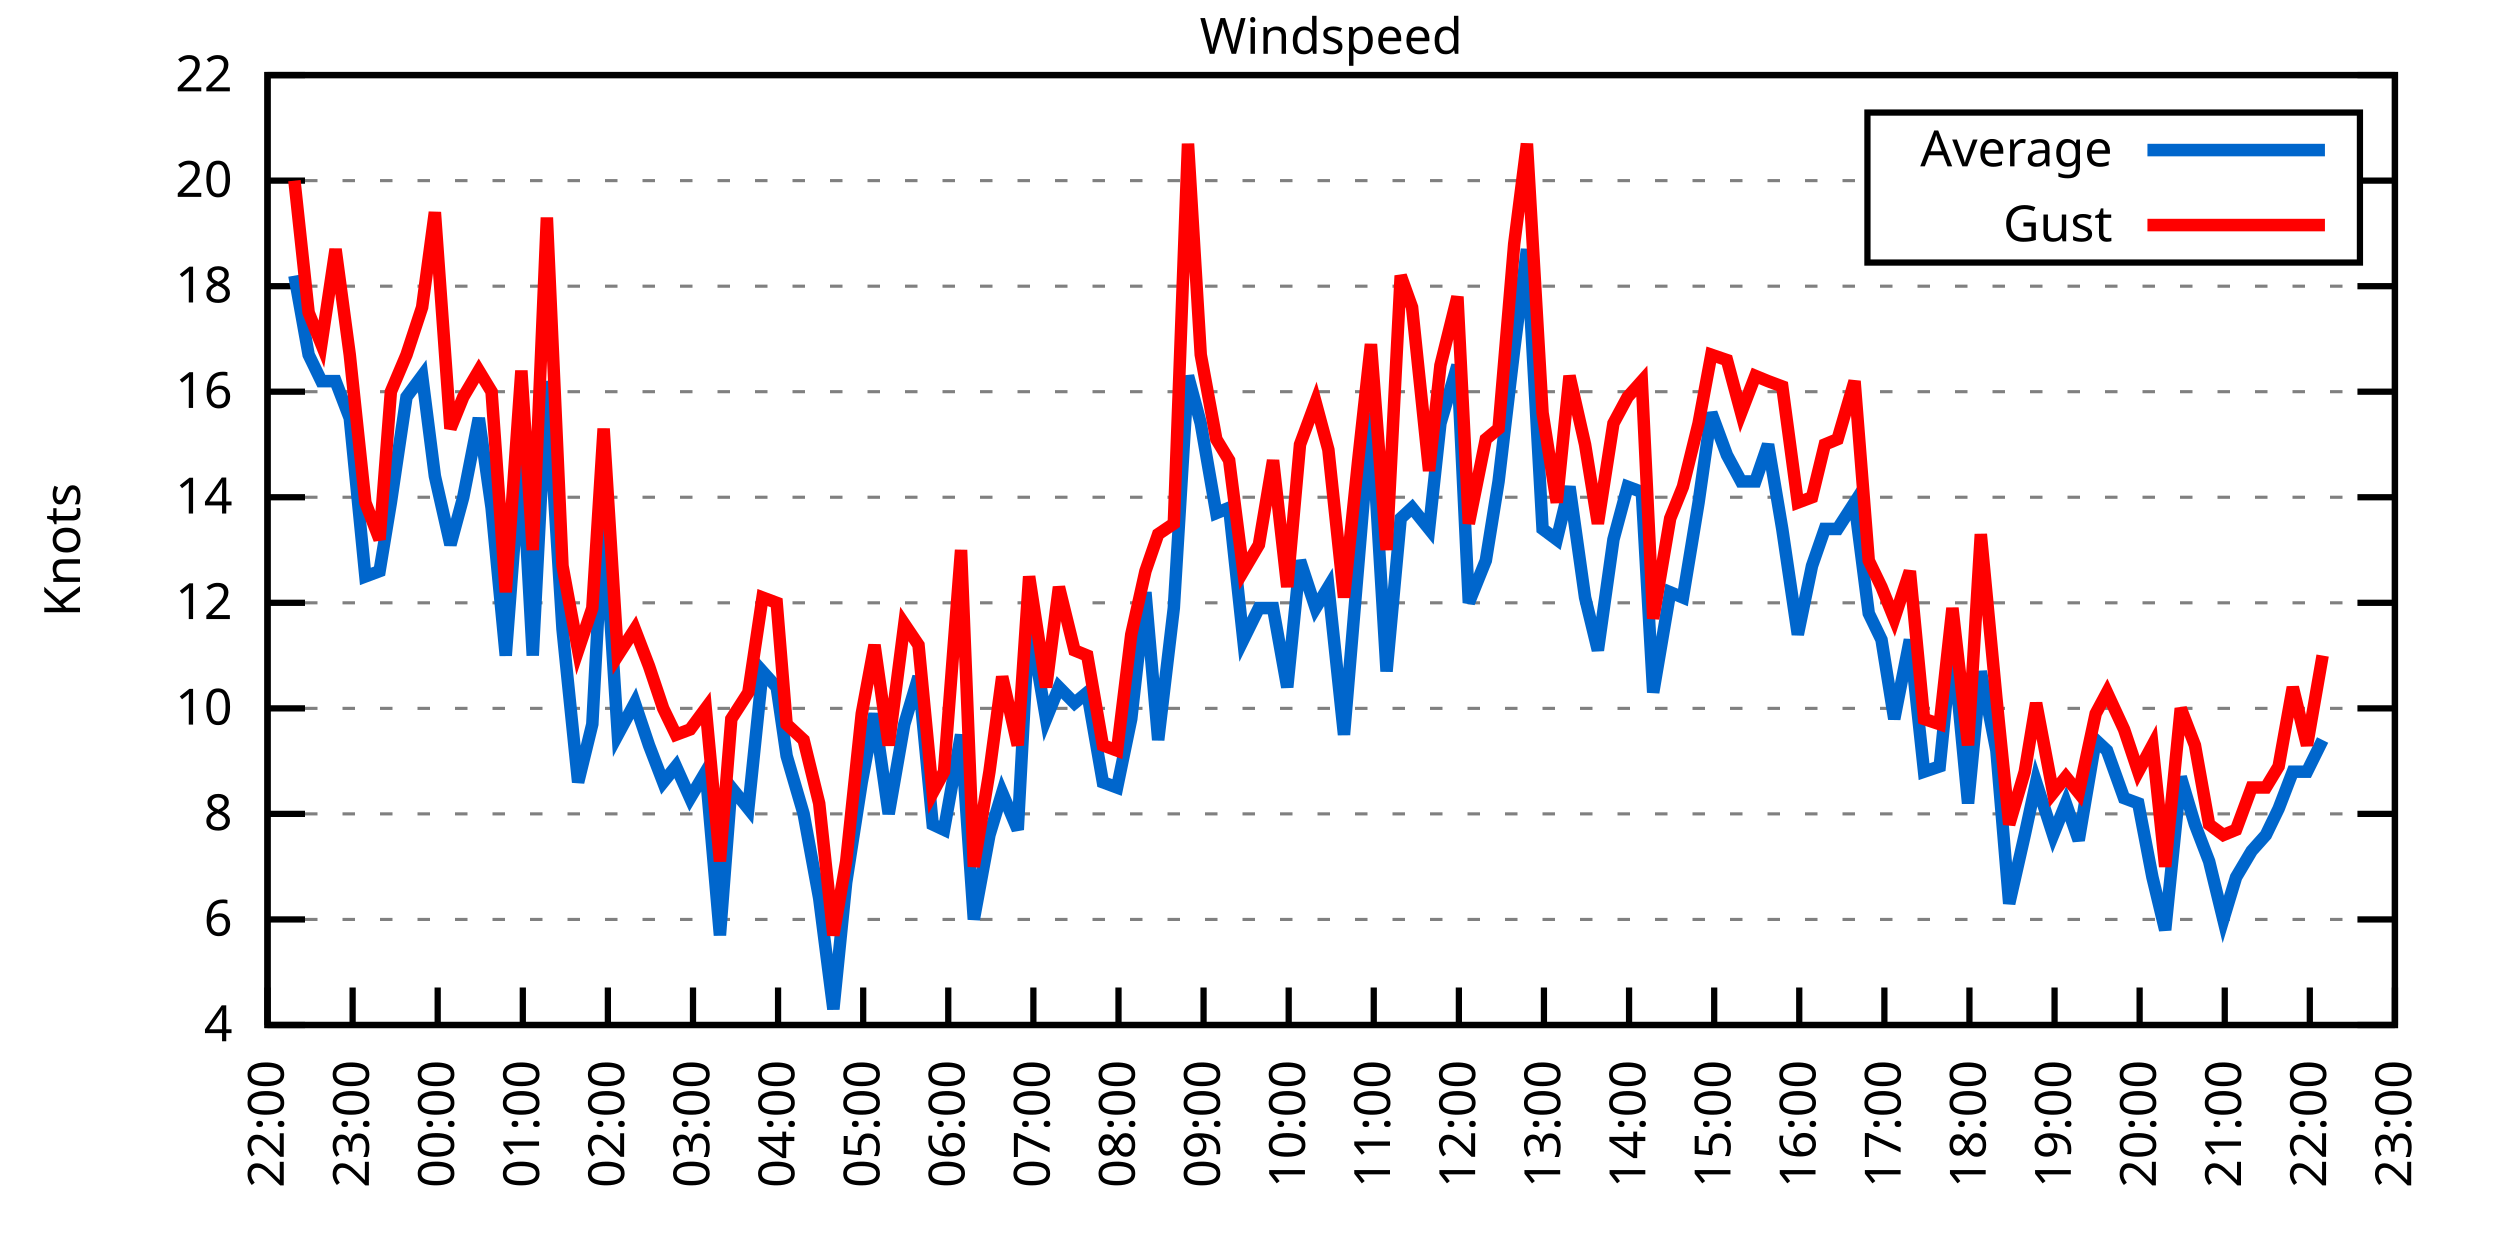
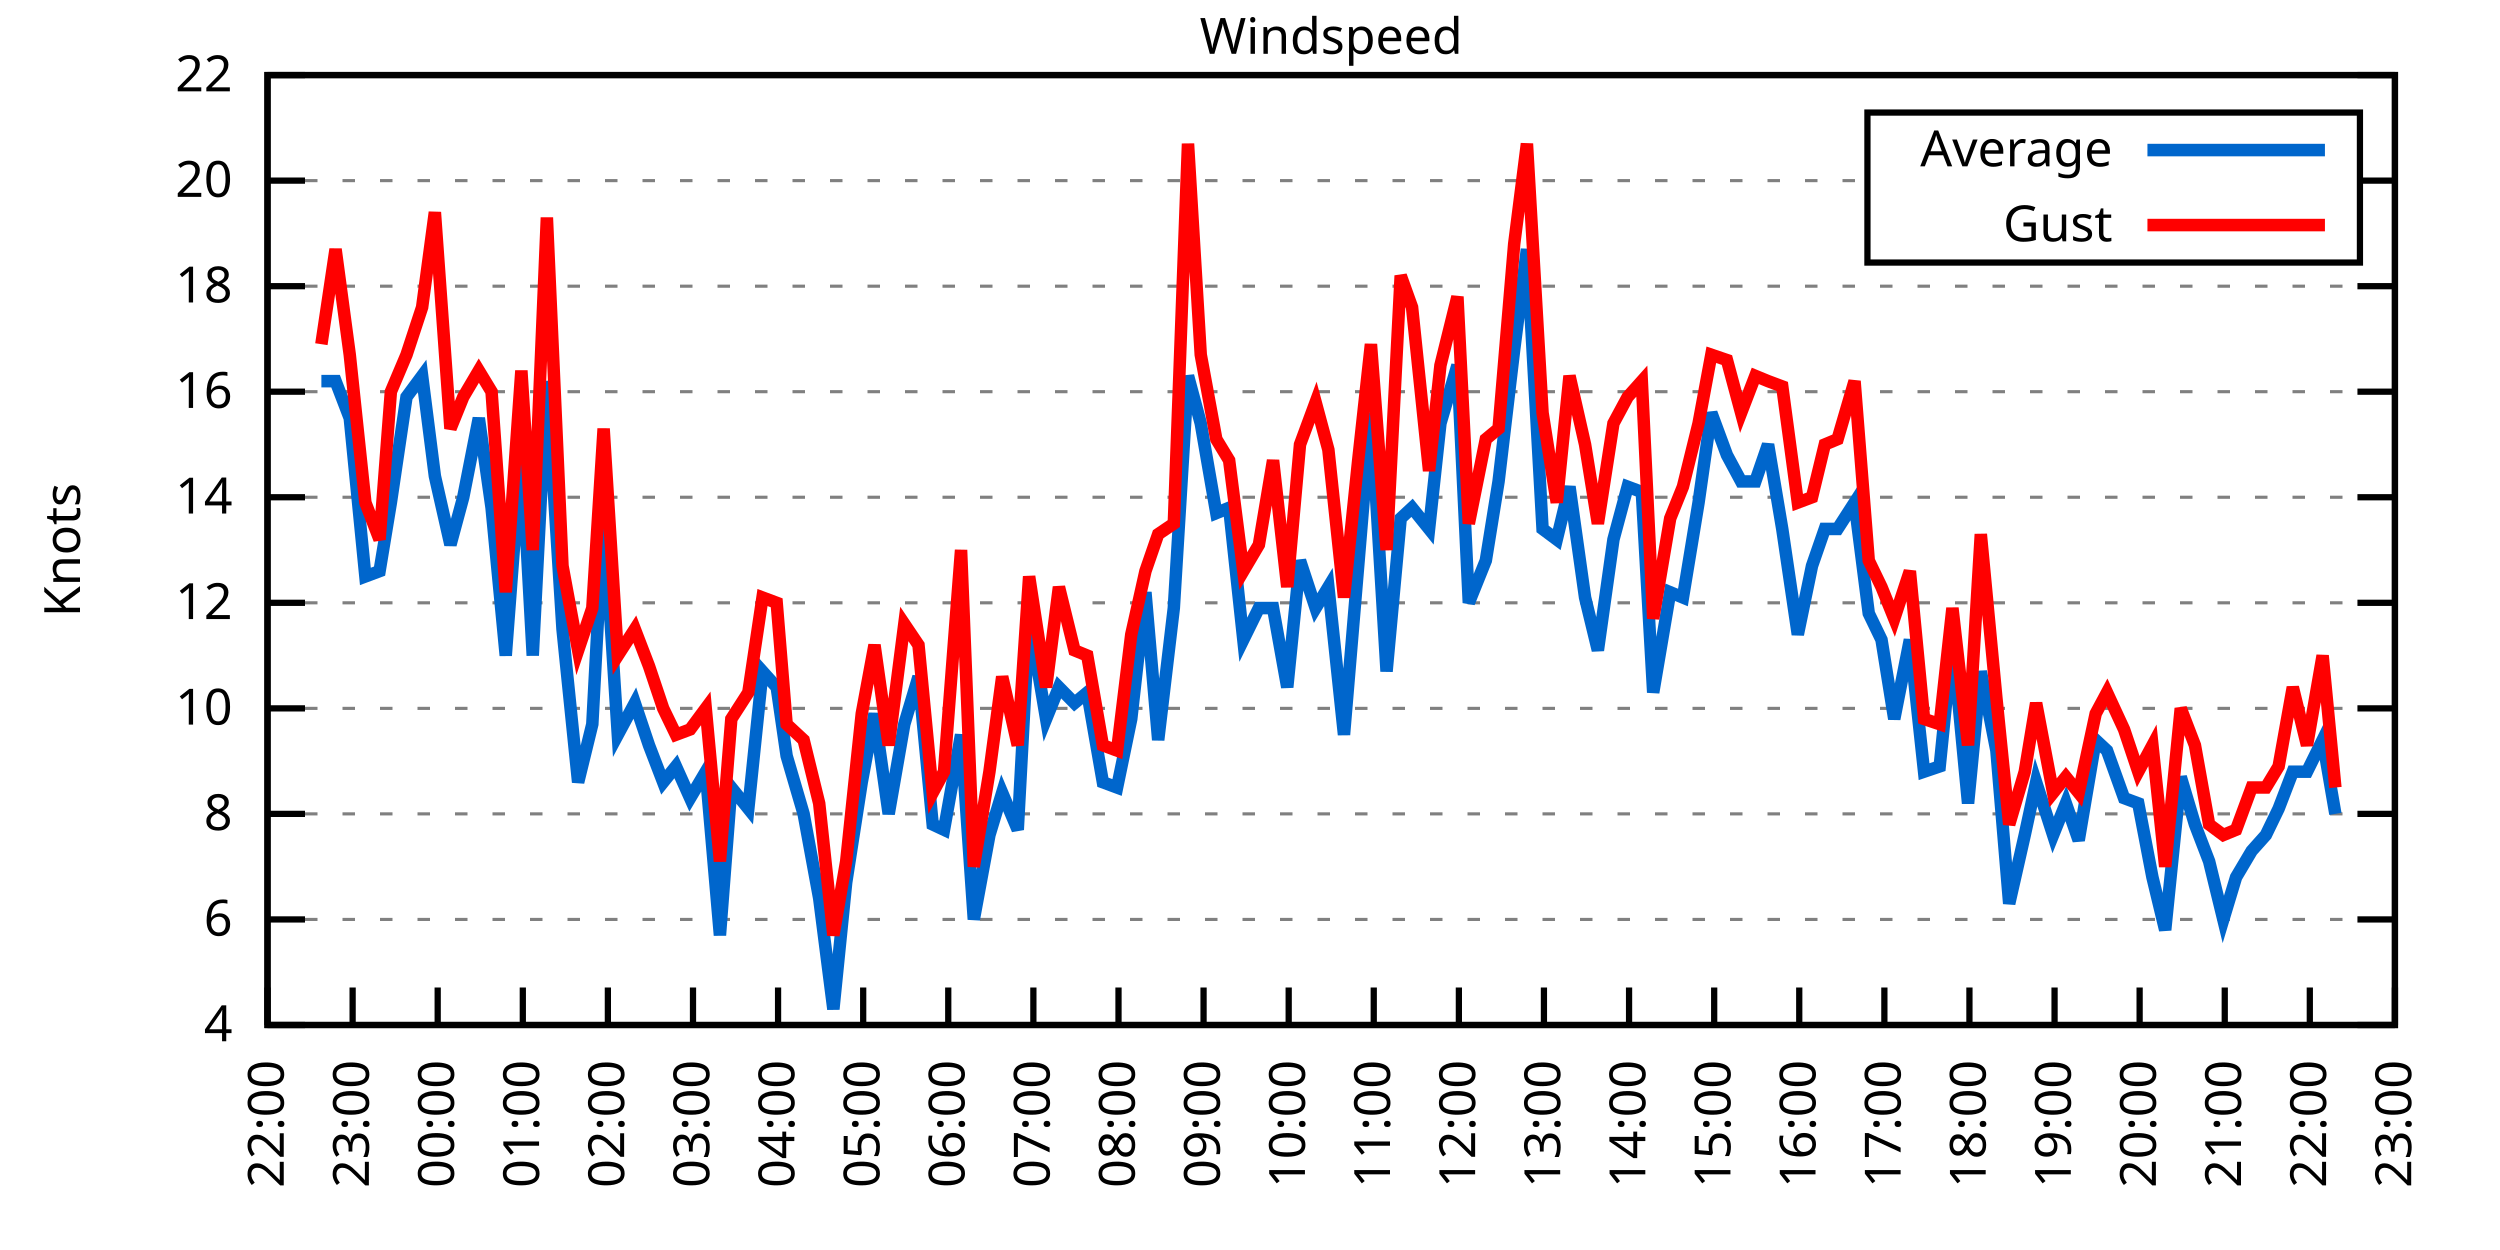
<svg xmlns="http://www.w3.org/2000/svg" xmlns:xlink="http://www.w3.org/1999/xlink" width="400" height="200" viewBox="0 0 400 200">
  <g id="gnuplot_canvas">
    <rect x="0" y="0" width="400" height="200" fill="none" />
    <defs>
      <circle id="gpDot" r="0.5" stroke-width="0.5" stroke="currentColor" />
      <path id="gpPt0" stroke-width="0.333" stroke="currentColor" d="M-1,0 h2 M0,-1 v2" />
      <path id="gpPt1" stroke-width="0.333" stroke="currentColor" d="M-1,-1 L1,1 M1,-1 L-1,1" />
      <path id="gpPt2" stroke-width="0.333" stroke="currentColor" d="M-1,0 L1,0 M0,-1 L0,1 M-1,-1 L1,1 M-1,1 L1,-1" />
      <rect id="gpPt3" stroke-width="0.333" stroke="currentColor" x="-1" y="-1" width="2" height="2" />
      <rect id="gpPt4" stroke-width="0.333" stroke="currentColor" fill="currentColor" x="-1" y="-1" width="2" height="2" />
      <circle id="gpPt5" stroke-width="0.333" stroke="currentColor" cx="0" cy="0" r="1" />
      <use xlink:href="#gpPt5" id="gpPt6" fill="currentColor" stroke="none" />
      <path id="gpPt7" stroke-width="0.333" stroke="currentColor" d="M0,-1.33 L-1.33,0.67 L1.33,0.67 z" />
      <use xlink:href="#gpPt7" id="gpPt8" fill="currentColor" stroke="none" />
      <use xlink:href="#gpPt7" id="gpPt9" stroke="currentColor" transform="rotate(180)" />
      <use xlink:href="#gpPt9" id="gpPt10" fill="currentColor" stroke="none" />
      <use xlink:href="#gpPt3" id="gpPt11" stroke="currentColor" transform="rotate(45)" />
      <use xlink:href="#gpPt11" id="gpPt12" fill="currentColor" stroke="none" />
      <path id="gpPt13" stroke-width="0.333" stroke="currentColor" d="M0,1.330 L1.265,0.411 L0.782,-1.067 L-0.782,-1.076 L-1.265,0.411 z" />
      <use xlink:href="#gpPt13" id="gpPt14" fill="currentColor" stroke="none" />
      <filter id="textbox" filterUnits="objectBoundingBox" x="0" y="0" height="1" width="1">
        <feFlood flood-color="white" flood-opacity="1" result="bgnd" />
        <feComposite in="SourceGraphic" in2="bgnd" operator="atop" />
      </filter>
      <filter id="greybox" filterUnits="objectBoundingBox" x="0" y="0" height="1" width="1">
        <feFlood flood-color="lightgrey" flood-opacity="1" result="grey" />
        <feComposite in="SourceGraphic" in2="grey" operator="atop" />
      </filter>
    </defs>
    <g fill="none" color="white" stroke="currentColor" stroke-width="1.00" stroke-linecap="butt" stroke-linejoin="miter">
</g>
    <g fill="none" color="black" stroke="currentColor" stroke-width="1.00" stroke-linecap="butt" stroke-linejoin="miter">
      <g stroke="none" shape-rendering="crispEdges">
        <polygon fill="rgb(255, 255, 255)" points="42.80,164.00 383.18,164.00 383.18,12.02 42.80,12.02 " />
      </g>
    </g>
    <g fill="none" color="black" stroke="currentColor" stroke-width="1.00" stroke-linecap="butt" stroke-linejoin="miter">
</g>
    <g fill="none" color="black" stroke="black" stroke-width="0.50" stroke-linecap="butt" stroke-linejoin="miter">
</g>
    <g fill="none" color="gray" stroke="currentColor" stroke-width="0.50" stroke-linecap="butt" stroke-linejoin="miter">
      <path stroke="gray" stroke-dasharray="2,4" class="gridline" d="M42.80,164.00 L383.19,164.00  " />
    </g>
    <g fill="none" color="gray" stroke="gray" stroke-width="1.00" stroke-linecap="butt" stroke-linejoin="miter">
</g>
    <g fill="none" color="black" stroke="currentColor" stroke-width="1.00" stroke-linecap="butt" stroke-linejoin="miter">
      <path stroke="black" d="M42.80,164.00 L48.80,164.00 M383.19,164.00 L377.19,164.00  " />
      <g transform="translate(37.20,166.60)" stroke="none" fill="black" font-family="Sans" font-size="8.00" text-anchor="end">
        <text>
          <tspan font-family="Sans"> 4</tspan>
        </text>
      </g>
    </g>
    <g fill="none" color="black" stroke="currentColor" stroke-width="1.00" stroke-linecap="butt" stroke-linejoin="miter">
</g>
    <g fill="none" color="black" stroke="black" stroke-width="0.50" stroke-linecap="butt" stroke-linejoin="miter">
</g>
    <g fill="none" color="gray" stroke="currentColor" stroke-width="0.50" stroke-linecap="butt" stroke-linejoin="miter">
      <path stroke="gray" stroke-dasharray="2,4" class="gridline" d="M42.80,147.11 L383.19,147.11  " />
    </g>
    <g fill="none" color="gray" stroke="gray" stroke-width="1.00" stroke-linecap="butt" stroke-linejoin="miter">
</g>
    <g fill="none" color="black" stroke="currentColor" stroke-width="1.00" stroke-linecap="butt" stroke-linejoin="miter">
      <path stroke="black" d="M42.80,147.11 L48.80,147.11 M383.19,147.11 L377.19,147.11  " />
      <g transform="translate(37.20,149.71)" stroke="none" fill="black" font-family="Sans" font-size="8.00" text-anchor="end">
        <text>
          <tspan font-family="Sans"> 6</tspan>
        </text>
      </g>
    </g>
    <g fill="none" color="black" stroke="currentColor" stroke-width="1.00" stroke-linecap="butt" stroke-linejoin="miter">
</g>
    <g fill="none" color="black" stroke="black" stroke-width="0.50" stroke-linecap="butt" stroke-linejoin="miter">
</g>
    <g fill="none" color="gray" stroke="currentColor" stroke-width="0.50" stroke-linecap="butt" stroke-linejoin="miter">
      <path stroke="gray" stroke-dasharray="2,4" class="gridline" d="M42.80,130.22 L383.19,130.22  " />
    </g>
    <g fill="none" color="gray" stroke="gray" stroke-width="1.00" stroke-linecap="butt" stroke-linejoin="miter">
</g>
    <g fill="none" color="black" stroke="currentColor" stroke-width="1.00" stroke-linecap="butt" stroke-linejoin="miter">
      <path stroke="black" d="M42.80,130.22 L48.80,130.22 M383.19,130.22 L377.19,130.22  " />
      <g transform="translate(37.20,132.82)" stroke="none" fill="black" font-family="Sans" font-size="8.00" text-anchor="end">
        <text>
          <tspan font-family="Sans"> 8</tspan>
        </text>
      </g>
    </g>
    <g fill="none" color="black" stroke="currentColor" stroke-width="1.00" stroke-linecap="butt" stroke-linejoin="miter">
</g>
    <g fill="none" color="black" stroke="black" stroke-width="0.50" stroke-linecap="butt" stroke-linejoin="miter">
</g>
    <g fill="none" color="gray" stroke="currentColor" stroke-width="0.50" stroke-linecap="butt" stroke-linejoin="miter">
      <path stroke="gray" stroke-dasharray="2,4" class="gridline" d="M42.80,113.34 L383.19,113.34  " />
    </g>
    <g fill="none" color="gray" stroke="gray" stroke-width="1.00" stroke-linecap="butt" stroke-linejoin="miter">
</g>
    <g fill="none" color="black" stroke="currentColor" stroke-width="1.00" stroke-linecap="butt" stroke-linejoin="miter">
      <path stroke="black" d="M42.80,113.34 L48.80,113.34 M383.19,113.34 L377.19,113.34  " />
      <g transform="translate(37.20,115.94)" stroke="none" fill="black" font-family="Sans" font-size="8.00" text-anchor="end">
        <text>
          <tspan font-family="Sans"> 10</tspan>
        </text>
      </g>
    </g>
    <g fill="none" color="black" stroke="currentColor" stroke-width="1.00" stroke-linecap="butt" stroke-linejoin="miter">
</g>
    <g fill="none" color="black" stroke="black" stroke-width="0.50" stroke-linecap="butt" stroke-linejoin="miter">
</g>
    <g fill="none" color="gray" stroke="currentColor" stroke-width="0.50" stroke-linecap="butt" stroke-linejoin="miter">
      <path stroke="gray" stroke-dasharray="2,4" class="gridline" d="M42.80,96.45 L383.19,96.45  " />
    </g>
    <g fill="none" color="gray" stroke="gray" stroke-width="1.00" stroke-linecap="butt" stroke-linejoin="miter">
</g>
    <g fill="none" color="black" stroke="currentColor" stroke-width="1.00" stroke-linecap="butt" stroke-linejoin="miter">
      <path stroke="black" d="M42.80,96.45 L48.80,96.45 M383.19,96.45 L377.19,96.45  " />
      <g transform="translate(37.20,99.05)" stroke="none" fill="black" font-family="Sans" font-size="8.00" text-anchor="end">
        <text>
          <tspan font-family="Sans"> 12</tspan>
        </text>
      </g>
    </g>
    <g fill="none" color="black" stroke="currentColor" stroke-width="1.00" stroke-linecap="butt" stroke-linejoin="miter">
</g>
    <g fill="none" color="black" stroke="black" stroke-width="0.50" stroke-linecap="butt" stroke-linejoin="miter">
</g>
    <g fill="none" color="gray" stroke="currentColor" stroke-width="0.50" stroke-linecap="butt" stroke-linejoin="miter">
      <path stroke="gray" stroke-dasharray="2,4" class="gridline" d="M42.80,79.56 L383.19,79.56  " />
    </g>
    <g fill="none" color="gray" stroke="gray" stroke-width="1.00" stroke-linecap="butt" stroke-linejoin="miter">
</g>
    <g fill="none" color="black" stroke="currentColor" stroke-width="1.00" stroke-linecap="butt" stroke-linejoin="miter">
      <path stroke="black" d="M42.80,79.56 L48.80,79.56 M383.19,79.56 L377.19,79.56  " />
      <g transform="translate(37.20,82.16)" stroke="none" fill="black" font-family="Sans" font-size="8.00" text-anchor="end">
        <text>
          <tspan font-family="Sans"> 14</tspan>
        </text>
      </g>
    </g>
    <g fill="none" color="black" stroke="currentColor" stroke-width="1.00" stroke-linecap="butt" stroke-linejoin="miter">
</g>
    <g fill="none" color="black" stroke="black" stroke-width="0.50" stroke-linecap="butt" stroke-linejoin="miter">
</g>
    <g fill="none" color="gray" stroke="currentColor" stroke-width="0.50" stroke-linecap="butt" stroke-linejoin="miter">
      <path stroke="gray" stroke-dasharray="2,4" class="gridline" d="M42.80,62.67 L383.19,62.67  " />
    </g>
    <g fill="none" color="gray" stroke="gray" stroke-width="1.00" stroke-linecap="butt" stroke-linejoin="miter">
</g>
    <g fill="none" color="black" stroke="currentColor" stroke-width="1.00" stroke-linecap="butt" stroke-linejoin="miter">
      <path stroke="black" d="M42.80,62.67 L48.80,62.67 M383.19,62.67 L377.19,62.67  " />
      <g transform="translate(37.20,65.27)" stroke="none" fill="black" font-family="Sans" font-size="8.00" text-anchor="end">
        <text>
          <tspan font-family="Sans"> 16</tspan>
        </text>
      </g>
    </g>
    <g fill="none" color="black" stroke="currentColor" stroke-width="1.00" stroke-linecap="butt" stroke-linejoin="miter">
</g>
    <g fill="none" color="black" stroke="black" stroke-width="0.50" stroke-linecap="butt" stroke-linejoin="miter">
</g>
    <g fill="none" color="gray" stroke="currentColor" stroke-width="0.50" stroke-linecap="butt" stroke-linejoin="miter">
      <path stroke="gray" stroke-dasharray="2,4" class="gridline" d="M42.80,45.79 L383.19,45.79  " />
    </g>
    <g fill="none" color="gray" stroke="gray" stroke-width="1.00" stroke-linecap="butt" stroke-linejoin="miter">
</g>
    <g fill="none" color="black" stroke="currentColor" stroke-width="1.00" stroke-linecap="butt" stroke-linejoin="miter">
      <path stroke="black" d="M42.80,45.79 L48.80,45.79 M383.19,45.79 L377.19,45.79  " />
      <g transform="translate(37.20,48.39)" stroke="none" fill="black" font-family="Sans" font-size="8.00" text-anchor="end">
        <text>
          <tspan font-family="Sans"> 18</tspan>
        </text>
      </g>
    </g>
    <g fill="none" color="black" stroke="currentColor" stroke-width="1.00" stroke-linecap="butt" stroke-linejoin="miter">
</g>
    <g fill="none" color="black" stroke="black" stroke-width="0.50" stroke-linecap="butt" stroke-linejoin="miter">
</g>
    <g fill="none" color="gray" stroke="currentColor" stroke-width="0.50" stroke-linecap="butt" stroke-linejoin="miter">
      <path stroke="gray" stroke-dasharray="2,4" class="gridline" d="M42.80,28.90 L298.79,28.90 M377.59,28.90 L383.19,28.90  " />
    </g>
    <g fill="none" color="gray" stroke="gray" stroke-width="1.00" stroke-linecap="butt" stroke-linejoin="miter">
</g>
    <g fill="none" color="black" stroke="currentColor" stroke-width="1.00" stroke-linecap="butt" stroke-linejoin="miter">
      <path stroke="black" d="M42.80,28.90 L48.80,28.90 M383.19,28.90 L377.19,28.90  " />
      <g transform="translate(37.20,31.50)" stroke="none" fill="black" font-family="Sans" font-size="8.00" text-anchor="end">
        <text>
          <tspan font-family="Sans"> 20</tspan>
        </text>
      </g>
    </g>
    <g fill="none" color="black" stroke="currentColor" stroke-width="1.00" stroke-linecap="butt" stroke-linejoin="miter">
</g>
    <g fill="none" color="black" stroke="black" stroke-width="0.50" stroke-linecap="butt" stroke-linejoin="miter">
</g>
    <g fill="none" color="gray" stroke="currentColor" stroke-width="0.50" stroke-linecap="butt" stroke-linejoin="miter">
      <path stroke="gray" stroke-dasharray="2,4" class="gridline" d="M42.80,12.01 L383.19,12.01  " />
    </g>
    <g fill="none" color="gray" stroke="gray" stroke-width="1.00" stroke-linecap="butt" stroke-linejoin="miter">
</g>
    <g fill="none" color="black" stroke="currentColor" stroke-width="1.00" stroke-linecap="butt" stroke-linejoin="miter">
      <path stroke="black" d="M42.80,12.01 L48.80,12.01 M383.19,12.01 L377.19,12.01  " />
      <g transform="translate(37.20,14.61)" stroke="none" fill="black" font-family="Sans" font-size="8.00" text-anchor="end">
        <text>
          <tspan font-family="Sans"> 22</tspan>
        </text>
      </g>
    </g>
    <g fill="none" color="black" stroke="currentColor" stroke-width="1.00" stroke-linecap="butt" stroke-linejoin="miter">
      <path stroke="black" d="M42.80,164.00 L42.80,158.00  " />
      <g transform="translate(45.40,169.60) rotate(270.00)" stroke="none" fill="black" font-family="Sans" font-size="8.00" text-anchor="end">
        <text>
          <tspan font-family="Sans">22:00</tspan>
        </text>
      </g>
    </g>
    <g fill="none" color="black" stroke="currentColor" stroke-width="1.00" stroke-linecap="butt" stroke-linejoin="miter">
      <path stroke="black" d="M56.42,164.00 L56.42,158.00  " />
      <g transform="translate(59.02,169.60) rotate(270.00)" stroke="none" fill="black" font-family="Sans" font-size="8.00" text-anchor="end">
        <text>
          <tspan font-family="Sans">23:00</tspan>
        </text>
      </g>
    </g>
    <g fill="none" color="black" stroke="currentColor" stroke-width="1.00" stroke-linecap="butt" stroke-linejoin="miter">
      <path stroke="black" d="M70.03,164.00 L70.03,158.00  " />
      <g transform="translate(72.63,169.60) rotate(270.00)" stroke="none" fill="black" font-family="Sans" font-size="8.00" text-anchor="end">
        <text>
          <tspan font-family="Sans">00:00</tspan>
        </text>
      </g>
    </g>
    <g fill="none" color="black" stroke="currentColor" stroke-width="1.00" stroke-linecap="butt" stroke-linejoin="miter">
      <path stroke="black" d="M83.65,164.00 L83.65,158.00  " />
      <g transform="translate(86.25,169.60) rotate(270.00)" stroke="none" fill="black" font-family="Sans" font-size="8.00" text-anchor="end">
        <text>
          <tspan font-family="Sans">01:00</tspan>
        </text>
      </g>
    </g>
    <g fill="none" color="black" stroke="currentColor" stroke-width="1.00" stroke-linecap="butt" stroke-linejoin="miter">
      <path stroke="black" d="M97.26,164.00 L97.26,158.00  " />
      <g transform="translate(99.86,169.60) rotate(270.00)" stroke="none" fill="black" font-family="Sans" font-size="8.00" text-anchor="end">
        <text>
          <tspan font-family="Sans">02:00</tspan>
        </text>
      </g>
    </g>
    <g fill="none" color="black" stroke="currentColor" stroke-width="1.00" stroke-linecap="butt" stroke-linejoin="miter">
      <path stroke="black" d="M110.88,164.00 L110.88,158.00  " />
      <g transform="translate(113.48,169.60) rotate(270.00)" stroke="none" fill="black" font-family="Sans" font-size="8.00" text-anchor="end">
        <text>
          <tspan font-family="Sans">03:00</tspan>
        </text>
      </g>
    </g>
    <g fill="none" color="black" stroke="currentColor" stroke-width="1.00" stroke-linecap="butt" stroke-linejoin="miter">
      <path stroke="black" d="M124.49,164.00 L124.49,158.00  " />
      <g transform="translate(127.09,169.60) rotate(270.00)" stroke="none" fill="black" font-family="Sans" font-size="8.00" text-anchor="end">
        <text>
          <tspan font-family="Sans">04:00</tspan>
        </text>
      </g>
    </g>
    <g fill="none" color="black" stroke="currentColor" stroke-width="1.00" stroke-linecap="butt" stroke-linejoin="miter">
      <path stroke="black" d="M138.11,164.00 L138.11,158.00  " />
      <g transform="translate(140.71,169.60) rotate(270.00)" stroke="none" fill="black" font-family="Sans" font-size="8.00" text-anchor="end">
        <text>
          <tspan font-family="Sans">05:00</tspan>
        </text>
      </g>
    </g>
    <g fill="none" color="black" stroke="currentColor" stroke-width="1.00" stroke-linecap="butt" stroke-linejoin="miter">
      <path stroke="black" d="M151.72,164.00 L151.72,158.00  " />
      <g transform="translate(154.32,169.60) rotate(270.00)" stroke="none" fill="black" font-family="Sans" font-size="8.00" text-anchor="end">
        <text>
          <tspan font-family="Sans">06:00</tspan>
        </text>
      </g>
    </g>
    <g fill="none" color="black" stroke="currentColor" stroke-width="1.00" stroke-linecap="butt" stroke-linejoin="miter">
      <path stroke="black" d="M165.34,164.00 L165.34,158.00  " />
      <g transform="translate(167.94,169.60) rotate(270.00)" stroke="none" fill="black" font-family="Sans" font-size="8.00" text-anchor="end">
        <text>
          <tspan font-family="Sans">07:00</tspan>
        </text>
      </g>
    </g>
    <g fill="none" color="black" stroke="currentColor" stroke-width="1.00" stroke-linecap="butt" stroke-linejoin="miter">
      <path stroke="black" d="M178.96,164.00 L178.96,158.00  " />
      <g transform="translate(181.56,169.60) rotate(270.00)" stroke="none" fill="black" font-family="Sans" font-size="8.00" text-anchor="end">
        <text>
          <tspan font-family="Sans">08:00</tspan>
        </text>
      </g>
    </g>
    <g fill="none" color="black" stroke="currentColor" stroke-width="1.00" stroke-linecap="butt" stroke-linejoin="miter">
      <path stroke="black" d="M192.57,164.00 L192.57,158.00  " />
      <g transform="translate(195.17,169.60) rotate(270.00)" stroke="none" fill="black" font-family="Sans" font-size="8.00" text-anchor="end">
        <text>
          <tspan font-family="Sans">09:00</tspan>
        </text>
      </g>
    </g>
    <g fill="none" color="black" stroke="currentColor" stroke-width="1.00" stroke-linecap="butt" stroke-linejoin="miter">
      <path stroke="black" d="M206.19,164.00 L206.19,158.00  " />
      <g transform="translate(208.79,169.60) rotate(270.00)" stroke="none" fill="black" font-family="Sans" font-size="8.00" text-anchor="end">
        <text>
          <tspan font-family="Sans">10:00</tspan>
        </text>
      </g>
    </g>
    <g fill="none" color="black" stroke="currentColor" stroke-width="1.00" stroke-linecap="butt" stroke-linejoin="miter">
      <path stroke="black" d="M219.80,164.00 L219.80,158.00  " />
      <g transform="translate(222.40,169.60) rotate(270.00)" stroke="none" fill="black" font-family="Sans" font-size="8.00" text-anchor="end">
        <text>
          <tspan font-family="Sans">11:00</tspan>
        </text>
      </g>
    </g>
    <g fill="none" color="black" stroke="currentColor" stroke-width="1.00" stroke-linecap="butt" stroke-linejoin="miter">
      <path stroke="black" d="M233.42,164.00 L233.42,158.00  " />
      <g transform="translate(236.02,169.60) rotate(270.00)" stroke="none" fill="black" font-family="Sans" font-size="8.00" text-anchor="end">
        <text>
          <tspan font-family="Sans">12:00</tspan>
        </text>
      </g>
    </g>
    <g fill="none" color="black" stroke="currentColor" stroke-width="1.00" stroke-linecap="butt" stroke-linejoin="miter">
      <path stroke="black" d="M247.03,164.00 L247.03,158.00  " />
      <g transform="translate(249.63,169.60) rotate(270.00)" stroke="none" fill="black" font-family="Sans" font-size="8.00" text-anchor="end">
        <text>
          <tspan font-family="Sans">13:00</tspan>
        </text>
      </g>
    </g>
    <g fill="none" color="black" stroke="currentColor" stroke-width="1.00" stroke-linecap="butt" stroke-linejoin="miter">
      <path stroke="black" d="M260.65,164.00 L260.65,158.00  " />
      <g transform="translate(263.25,169.60) rotate(270.00)" stroke="none" fill="black" font-family="Sans" font-size="8.00" text-anchor="end">
        <text>
          <tspan font-family="Sans">14:00</tspan>
        </text>
      </g>
    </g>
    <g fill="none" color="black" stroke="currentColor" stroke-width="1.00" stroke-linecap="butt" stroke-linejoin="miter">
      <path stroke="black" d="M274.27,164.00 L274.27,158.00  " />
      <g transform="translate(276.87,169.60) rotate(270.00)" stroke="none" fill="black" font-family="Sans" font-size="8.00" text-anchor="end">
        <text>
          <tspan font-family="Sans">15:00</tspan>
        </text>
      </g>
    </g>
    <g fill="none" color="black" stroke="currentColor" stroke-width="1.00" stroke-linecap="butt" stroke-linejoin="miter">
      <path stroke="black" d="M287.88,164.00 L287.88,158.00  " />
      <g transform="translate(290.48,169.60) rotate(270.00)" stroke="none" fill="black" font-family="Sans" font-size="8.00" text-anchor="end">
        <text>
          <tspan font-family="Sans">16:00</tspan>
        </text>
      </g>
    </g>
    <g fill="none" color="black" stroke="currentColor" stroke-width="1.00" stroke-linecap="butt" stroke-linejoin="miter">
      <path stroke="black" d="M301.50,164.00 L301.50,158.00  " />
      <g transform="translate(304.10,169.60) rotate(270.00)" stroke="none" fill="black" font-family="Sans" font-size="8.00" text-anchor="end">
        <text>
          <tspan font-family="Sans">17:00</tspan>
        </text>
      </g>
    </g>
    <g fill="none" color="black" stroke="currentColor" stroke-width="1.00" stroke-linecap="butt" stroke-linejoin="miter">
      <path stroke="black" d="M315.11,164.00 L315.11,158.00  " />
      <g transform="translate(317.71,169.60) rotate(270.00)" stroke="none" fill="black" font-family="Sans" font-size="8.00" text-anchor="end">
        <text>
          <tspan font-family="Sans">18:00</tspan>
        </text>
      </g>
    </g>
    <g fill="none" color="black" stroke="currentColor" stroke-width="1.00" stroke-linecap="butt" stroke-linejoin="miter">
      <path stroke="black" d="M328.73,164.00 L328.73,158.00  " />
      <g transform="translate(331.33,169.60) rotate(270.00)" stroke="none" fill="black" font-family="Sans" font-size="8.00" text-anchor="end">
        <text>
          <tspan font-family="Sans">19:00</tspan>
        </text>
      </g>
    </g>
    <g fill="none" color="black" stroke="currentColor" stroke-width="1.00" stroke-linecap="butt" stroke-linejoin="miter">
      <path stroke="black" d="M342.34,164.00 L342.34,158.00  " />
      <g transform="translate(344.94,169.60) rotate(270.00)" stroke="none" fill="black" font-family="Sans" font-size="8.00" text-anchor="end">
        <text>
          <tspan font-family="Sans">20:00</tspan>
        </text>
      </g>
    </g>
    <g fill="none" color="black" stroke="currentColor" stroke-width="1.00" stroke-linecap="butt" stroke-linejoin="miter">
      <path stroke="black" d="M355.96,164.00 L355.96,158.00  " />
      <g transform="translate(358.56,169.60) rotate(270.00)" stroke="none" fill="black" font-family="Sans" font-size="8.00" text-anchor="end">
        <text>
          <tspan font-family="Sans">21:00</tspan>
        </text>
      </g>
    </g>
    <g fill="none" color="black" stroke="currentColor" stroke-width="1.00" stroke-linecap="butt" stroke-linejoin="miter">
      <path stroke="black" d="M369.57,164.00 L369.57,158.00  " />
      <g transform="translate(372.17,169.60) rotate(270.00)" stroke="none" fill="black" font-family="Sans" font-size="8.00" text-anchor="end">
        <text>
          <tspan font-family="Sans">22:00</tspan>
        </text>
      </g>
    </g>
    <g fill="none" color="black" stroke="currentColor" stroke-width="1.00" stroke-linecap="butt" stroke-linejoin="miter">
      <path stroke="black" d="M383.19,164.00 L383.19,158.00  " />
      <g transform="translate(385.79,169.60) rotate(270.00)" stroke="none" fill="black" font-family="Sans" font-size="8.00" text-anchor="end">
        <text>
          <tspan font-family="Sans">23:00</tspan>
        </text>
      </g>
    </g>
    <g fill="none" color="black" stroke="currentColor" stroke-width="1.00" stroke-linecap="butt" stroke-linejoin="miter">
</g>
    <g fill="none" color="black" stroke="currentColor" stroke-width="1.00" stroke-linecap="butt" stroke-linejoin="miter">
      <path stroke="black" d="M42.80,12.01 L42.80,164.00 L383.19,164.00 L383.19,12.01 L42.80,12.01 Z  " />
    </g>
    <g fill="none" color="black" stroke="currentColor" stroke-width="1.00" stroke-linecap="butt" stroke-linejoin="miter">
</g>
    <g fill="none" color="black" stroke="currentColor" stroke-width="1.00" stroke-linecap="butt" stroke-linejoin="miter">
      <path stroke="black" d="M298.79,42.01 L298.79,18.01 L377.59,18.01 L377.59,42.01 L298.79,42.01 Z  " />
    </g>
    <g id="Windspeed_plot_1">
      <g fill="none" color="white" stroke="black" stroke-width="2.00" stroke-linecap="butt" stroke-linejoin="miter">
</g>
      <g fill="none" color="black" stroke="currentColor" stroke-width="2.00" stroke-linecap="butt" stroke-linejoin="miter">
        <g transform="translate(337.99,26.61)" stroke="none" fill="black" font-family="Sans" font-size="8.00" text-anchor="end">
          <text>
            <tspan font-family="Sans">Average</tspan>
          </text>
        </g>
      </g>
      <g fill="none" color="black" stroke="currentColor" stroke-width="2.00" stroke-linecap="butt" stroke-linejoin="miter">
-         <path stroke="rgb(  0, 102, 204)" d="M343.59,24.01 L371.99,24.01 M47.11,44.10 L49.38,56.76 L51.42,60.98 L53.69,60.98 L55.96,66.90 L58.46,92.23   L60.73,91.38 L62.54,80.41 L65.04,63.52 L67.54,60.14 L69.58,76.18 L72.07,87.16 L74.12,79.56 L76.61,66.90   L78.65,81.25 L80.92,104.89 L83.42,71.96 L85.24,104.89 L87.50,60.98 L90.00,100.67 L92.50,125.16 L94.77,115.87   L96.58,82.09 L98.85,117.56 L101.57,112.49 L103.84,119.25 L106.11,125.16 L108.15,122.62 L110.42,127.69 L112.92,123.47   L115.19,149.65 L117.01,126.00 L119.73,129.38 L122.00,107.43 L124.27,109.96 L125.86,120.94 L128.58,130.22 L131.07,143.73   L133.34,161.47 L135.39,141.20 L137.88,125.16 L139.92,114.18 L142.19,130.22 L144.69,115.87 L146.96,108.27 L149.23,131.91   L151.04,132.76 L153.77,117.56 L155.81,147.11 L158.31,133.60 L160.35,126.85 L162.84,132.76 L164.66,98.98 L167.38,115.03   L169.43,109.96 L171.92,112.49 L173.96,110.80 L176.46,125.16 L178.73,126.00 L181.00,115.03 L183.27,94.76 L185.31,118.40   L187.81,97.29 L190.08,60.14 L192.12,67.74 L194.61,82.09 L196.66,81.25 L198.93,102.36 L201.42,97.29 L203.69,97.29   L205.96,109.96 L208.00,89.69 L210.50,97.29 L212.54,93.92 L215.04,117.56 L217.31,90.54 L219.35,66.05 L221.85,107.43   L224.11,82.94 L225.93,81.25 L228.65,84.63 L230.47,67.74 L233.19,58.45 L235.01,96.45 L237.73,89.69 L239.77,77.03   L242.27,55.92 L244.31,39.87 L246.81,84.63 L249.08,86.32 L251.12,77.87 L253.61,95.60 L255.66,104.05 L258.15,86.32   L260.42,77.87 L262.69,78.72 L264.51,110.80 L267.23,94.76 L269.27,95.60 L271.77,80.41 L273.81,66.05 L276.31,72.81   L278.58,77.03 L280.85,77.03 L282.89,71.12 L285.16,84.63 L287.65,101.52 L289.92,90.54 L291.97,84.63 L294.01,84.63   L296.73,80.41 L299.00,98.14 L301.04,102.36 L303.08,115.03 L305.58,102.36 L307.85,123.47 L310.35,122.62 L312.39,102.36   L314.89,128.54 L316.93,107.43 L319.42,120.09 L321.47,144.58 L323.96,133.60 L325.78,125.16 L328.50,133.60 L330.54,128.54   L332.59,134.45 L335.31,118.40 L337.12,120.09 L339.85,127.69 L342.12,128.54 L344.39,140.36 L346.43,148.80 L348.92,124.31   L351.19,131.91 L353.46,137.82 L355.73,147.11 L357.77,140.36 L360.27,136.14 L362.54,133.60 L364.58,129.38 L366.85,123.47   L369.12,123.47 L371.62,118.40  " />
+         <path stroke="rgb(  0, 102, 204)" d="M343.59,24.01 L371.99,24.01 M51.42,60.98 L53.69,60.98 L55.96,66.90 L58.46,92.23 L60.73,91.38 L62.54,80.41   L65.04,63.52 L67.54,60.14 L69.58,76.18 L72.07,87.16 L74.12,79.56 L76.61,66.90 L78.65,81.25 L80.92,104.89   L83.42,71.96 L85.24,104.89 L87.50,60.98 L90.00,100.67 L92.50,125.16 L94.77,115.87 L96.58,82.09 L98.85,117.56   L101.57,112.49 L103.84,119.25 L106.11,125.16 L108.15,122.62 L110.42,127.69 L112.92,123.47 L115.19,149.65 L117.01,126.00   L119.73,129.38 L122.00,107.43 L124.27,109.96 L125.86,120.94 L128.58,130.22 L131.07,143.73 L133.34,161.47 L135.39,141.20   L137.88,125.16 L139.92,114.18 L142.19,130.22 L144.69,115.87 L146.96,108.27 L149.23,131.91 L151.04,132.76 L153.77,117.56   L155.81,147.11 L158.31,133.60 L160.35,126.85 L162.84,132.76 L164.66,98.98 L167.38,115.03 L169.43,109.96 L171.92,112.49   L173.96,110.80 L176.46,125.16 L178.73,126.00 L181.00,115.03 L183.27,94.76 L185.31,118.40 L187.81,97.29 L190.08,60.14   L192.12,67.74 L194.61,82.09 L196.66,81.25 L198.93,102.36 L201.42,97.29 L203.69,97.29 L205.96,109.96 L208.00,89.69   L210.50,97.29 L212.54,93.92 L215.04,117.56 L217.31,90.54 L219.35,66.05 L221.85,107.43 L224.11,82.94 L225.93,81.25   L228.65,84.63 L230.47,67.74 L233.19,58.45 L235.01,96.45 L237.73,89.69 L239.77,77.03 L242.27,55.92 L244.31,39.87   L246.81,84.63 L249.08,86.32 L251.12,77.87 L253.61,95.60 L255.66,104.05 L258.15,86.32 L260.42,77.87 L262.69,78.72   L264.51,110.80 L267.23,94.76 L269.27,95.60 L271.77,80.41 L273.81,66.05 L276.31,72.81 L278.58,77.03 L280.85,77.03   L282.89,71.12 L285.16,84.63 L287.65,101.52 L289.92,90.54 L291.97,84.63 L294.01,84.63 L296.73,80.41 L299.00,98.14   L301.04,102.36 L303.08,115.03 L305.58,102.36 L307.85,123.47 L310.35,122.62 L312.39,102.36 L314.89,128.54 L316.93,107.43   L319.42,120.09 L321.47,144.58 L323.96,133.60 L325.78,125.16 L328.50,133.60 L330.54,128.54 L332.59,134.45 L335.31,118.40   L337.12,120.09 L339.85,127.69 L342.12,128.54 L344.39,140.36 L346.43,148.80 L348.92,124.31 L351.19,131.91 L353.46,137.82   L355.73,147.11 L357.77,140.36 L360.27,136.14 L362.54,133.60 L364.58,129.38 L366.85,123.47 L369.12,123.47 L371.62,118.40   L373.66,130.22  " />
      </g>
    </g>
    <g id="Windspeed_plot_2">
      <g fill="none" color="black" stroke="currentColor" stroke-width="2.00" stroke-linecap="butt" stroke-linejoin="miter">
        <g transform="translate(337.99,38.61)" stroke="none" fill="black" font-family="Sans" font-size="8.00" text-anchor="end">
          <text>
            <tspan font-family="Sans">Gust</tspan>
          </text>
        </g>
      </g>
      <g fill="none" color="black" stroke="currentColor" stroke-width="2.00" stroke-linecap="butt" stroke-linejoin="miter">
-         <path stroke="rgb(255,   0,   0)" d="M343.59,36.01 L371.99,36.01 M47.11,28.90 L49.38,50.01 L51.42,55.07 L53.69,39.87 L55.96,56.76 L58.46,80.41   L60.73,86.32 L62.54,62.67 L65.04,56.76 L67.54,49.16 L69.58,33.96 L72.07,68.58 L74.12,63.52 L76.61,59.30   L78.65,62.67 L80.92,94.76 L83.42,59.30 L85.24,88.00 L87.50,34.81 L90.00,90.54 L92.50,104.05 L94.77,97.29   L96.58,68.58 L98.85,104.89 L101.57,100.67 L103.84,106.58 L106.11,113.34 L108.15,117.56 L110.42,116.71 L112.92,113.34   L115.19,137.82 L117.01,115.03 L119.73,110.80 L122.00,95.60 L124.27,96.45 L125.86,115.87 L128.58,118.40 L131.07,128.54   L133.34,149.65 L135.39,137.82 L137.88,114.18 L139.92,103.20 L142.19,119.25 L144.69,99.83 L146.96,103.20 L149.23,126.85   L151.04,123.47 L153.77,88.00 L155.81,138.67 L158.31,123.47 L160.35,108.27 L162.84,119.25 L164.66,92.23 L167.38,109.96   L169.43,93.92 L171.92,104.05 L173.96,104.89 L176.46,119.25 L178.73,120.09 L181.00,101.52 L183.27,91.38 L185.31,85.47   L187.81,83.78 L190.08,22.99 L192.12,56.76 L194.61,70.27 L196.66,73.65 L198.93,91.38 L201.42,87.16 L203.69,73.65   L205.96,93.92 L208.00,71.12 L210.50,64.36 L212.54,71.96 L215.04,95.60 L217.31,73.65 L219.35,55.07 L221.85,88.00   L224.11,44.10 L225.93,49.16 L228.65,75.34 L230.47,58.45 L233.19,47.47 L235.01,83.78 L237.73,70.27 L239.77,68.58   L242.27,39.03 L244.31,22.99 L246.81,66.05 L249.08,80.41 L251.12,60.14 L253.61,71.12 L255.66,83.78 L258.15,67.74   L260.42,63.52 L262.69,60.98 L264.51,98.98 L267.23,82.94 L269.27,77.87 L271.77,67.74 L273.81,56.76 L276.31,57.61   L278.58,66.05 L280.85,60.14 L282.89,60.98 L285.16,61.83 L287.65,80.41 L289.92,79.56 L291.97,71.12 L294.01,70.27   L296.73,60.98 L299.00,89.69 L301.04,93.92 L303.08,98.98 L305.58,91.38 L307.85,115.03 L310.35,115.87 L312.39,97.29   L314.89,119.25 L316.93,85.47 L319.42,111.65 L321.47,131.91 L323.96,123.47 L325.78,112.49 L328.50,126.85 L330.54,124.31   L332.59,126.85 L335.31,114.18 L337.12,110.80 L339.85,116.71 L342.12,123.47 L344.39,119.25 L346.43,138.67 L348.92,113.34   L351.19,119.25 L353.46,131.91 L355.73,133.60 L357.77,132.76 L360.27,126.00 L362.54,126.00 L364.58,122.62 L366.85,109.96   L369.12,119.25 L371.62,104.89  " />
+         <path stroke="rgb(255,   0,   0)" d="M343.59,36.01 L371.99,36.01 M51.42,55.07 L53.69,39.87 L55.96,56.76 L58.46,80.41 L60.73,86.32 L62.54,62.67   L65.04,56.76 L67.54,49.16 L69.58,33.96 L72.07,68.58 L74.12,63.52 L76.61,59.30 L78.65,62.67 L80.92,94.76   L83.42,59.30 L85.24,88.00 L87.50,34.81 L90.00,90.54 L92.50,104.05 L94.77,97.29 L96.58,68.58 L98.85,104.89   L101.57,100.67 L103.84,106.58 L106.11,113.34 L108.15,117.56 L110.42,116.71 L112.92,113.34 L115.19,137.82 L117.01,115.03   L119.73,110.80 L122.00,95.60 L124.27,96.45 L125.86,115.87 L128.58,118.40 L131.07,128.54 L133.34,149.65 L135.39,137.82   L137.88,114.18 L139.92,103.20 L142.19,119.25 L144.69,99.83 L146.96,103.20 L149.23,126.85 L151.04,123.47 L153.77,88.00   L155.81,138.67 L158.31,123.47 L160.35,108.27 L162.84,119.25 L164.66,92.23 L167.38,109.96 L169.43,93.92 L171.92,104.05   L173.96,104.89 L176.46,119.25 L178.73,120.09 L181.00,101.52 L183.27,91.38 L185.31,85.47 L187.81,83.78 L190.08,22.99   L192.12,56.76 L194.61,70.27 L196.66,73.65 L198.93,91.38 L201.42,87.16 L203.69,73.65 L205.96,93.92 L208.00,71.12   L210.50,64.36 L212.54,71.96 L215.04,95.60 L217.31,73.65 L219.35,55.07 L221.85,88.00 L224.11,44.10 L225.93,49.16   L228.65,75.34 L230.47,58.45 L233.19,47.47 L235.01,83.78 L237.73,70.27 L239.77,68.58 L242.27,39.03 L244.31,22.99   L246.81,66.05 L249.08,80.41 L251.12,60.14 L253.61,71.12 L255.66,83.78 L258.15,67.74 L260.42,63.52 L262.69,60.98   L264.51,98.98 L267.23,82.94 L269.27,77.87 L271.77,67.74 L273.81,56.76 L276.31,57.61 L278.58,66.05 L280.85,60.14   L282.89,60.98 L285.16,61.83 L287.65,80.41 L289.92,79.56 L291.97,71.12 L294.01,70.27 L296.73,60.98 L299.00,89.69   L301.04,93.92 L303.08,98.98 L305.58,91.38 L307.85,115.03 L310.35,115.87 L312.39,97.29 L314.89,119.25 L316.93,85.47   L319.42,111.65 L321.47,131.91 L323.96,123.47 L325.78,112.49 L328.50,126.85 L330.54,124.31 L332.59,126.85 L335.31,114.18   L337.12,110.80 L339.85,116.71 L342.12,123.47 L344.39,119.25 L346.43,138.67 L348.92,113.34 L351.19,119.25 L353.46,131.91   L355.73,133.60 L357.77,132.76 L360.27,126.00 L362.54,126.00 L364.58,122.62 L366.85,109.96 L369.12,119.25 L371.62,104.89   L373.66,126.00  " />
      </g>
    </g>
    <g fill="none" color="black" stroke="currentColor" stroke-width="2.00" stroke-linecap="butt" stroke-linejoin="miter">
</g>
    <g fill="none" color="black" stroke="black" stroke-width="1.00" stroke-linecap="butt" stroke-linejoin="miter">
</g>
    <g fill="none" color="black" stroke="currentColor" stroke-width="1.00" stroke-linecap="butt" stroke-linejoin="miter">
      <path stroke="black" d="M42.80,12.01 L42.80,164.00 L383.19,164.00 L383.19,12.01 L42.80,12.01 Z  " />
      <g transform="translate(12.80,88.01) rotate(270.00)" stroke="none" fill="black" font-family="Sans" font-size="8.00" text-anchor="middle">
        <text>
          <tspan font-family="Sans">Knots</tspan>
        </text>
      </g>
    </g>
    <g fill="none" color="black" stroke="currentColor" stroke-width="1.00" stroke-linecap="butt" stroke-linejoin="miter">
</g>
    <g fill="none" color="black" stroke="currentColor" stroke-width="1.00" stroke-linecap="butt" stroke-linejoin="miter">
      <g transform="translate(212.99,8.61)" stroke="none" fill="black" font-family="Sans" font-size="8.00" text-anchor="middle">
        <text>
          <tspan font-family="Sans">Windspeed</tspan>
        </text>
      </g>
    </g>
    <g fill="none" color="black" stroke="currentColor" stroke-width="1.00" stroke-linecap="butt" stroke-linejoin="miter">
</g>
  </g>
</svg>
